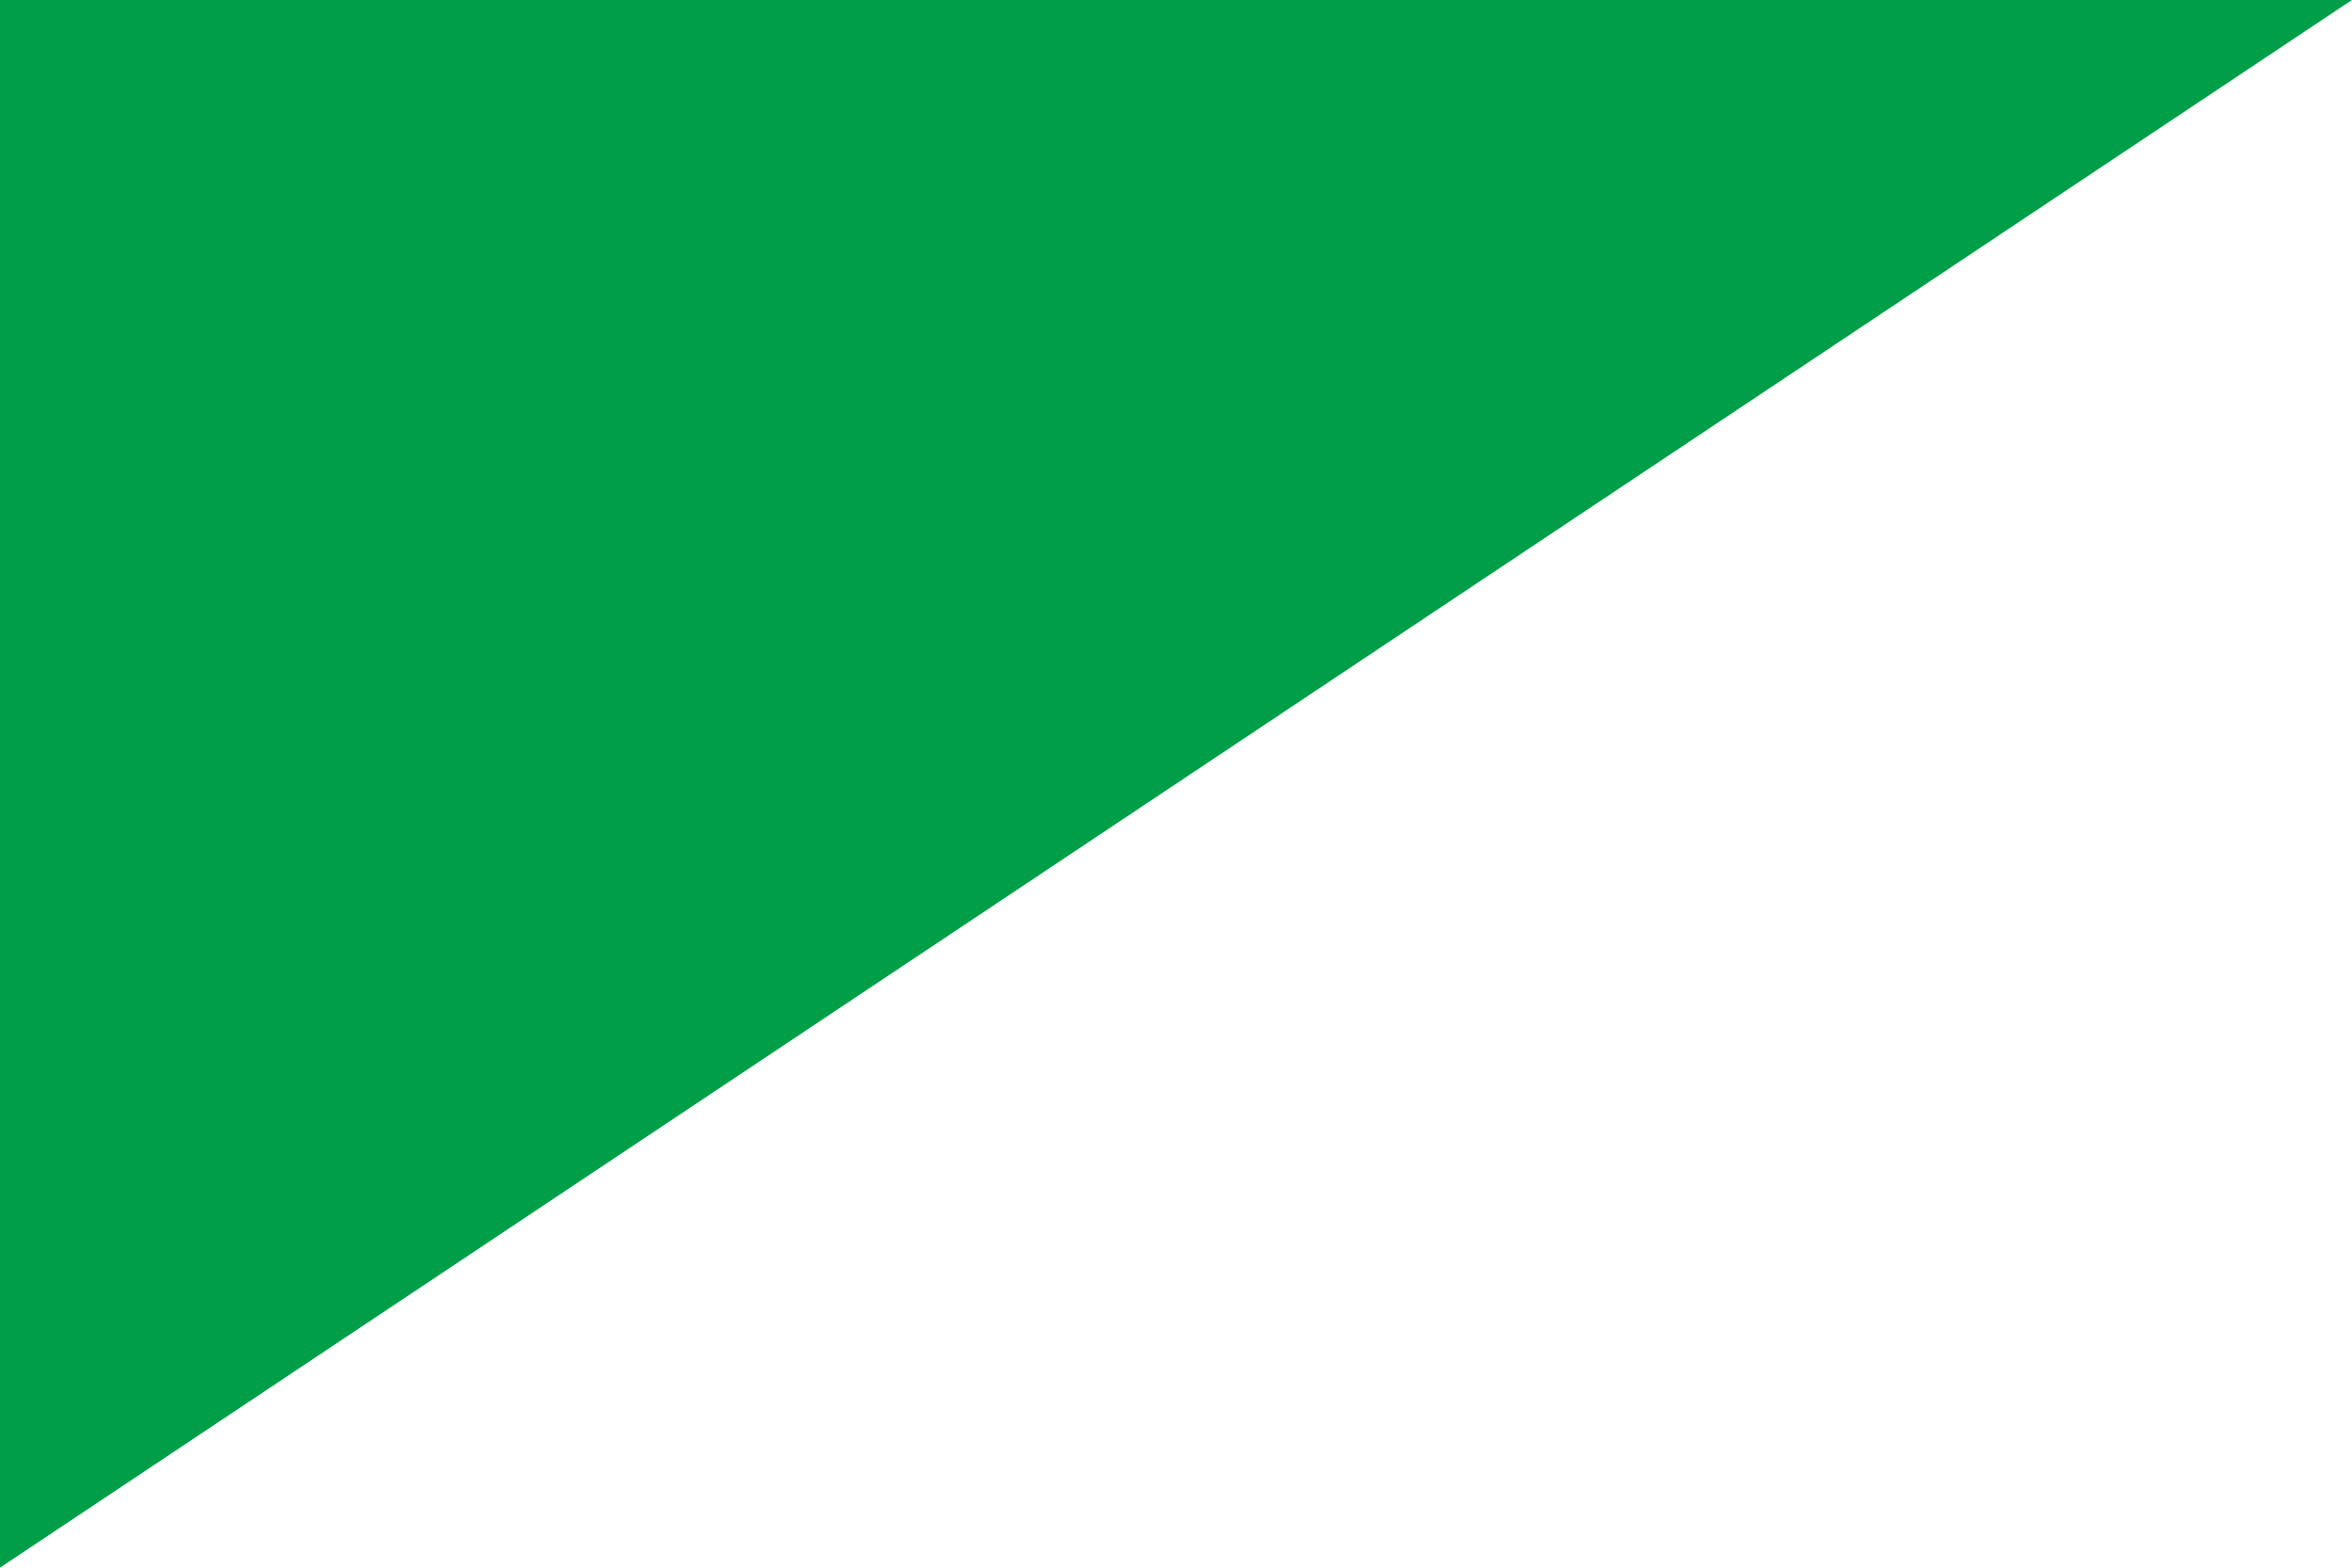
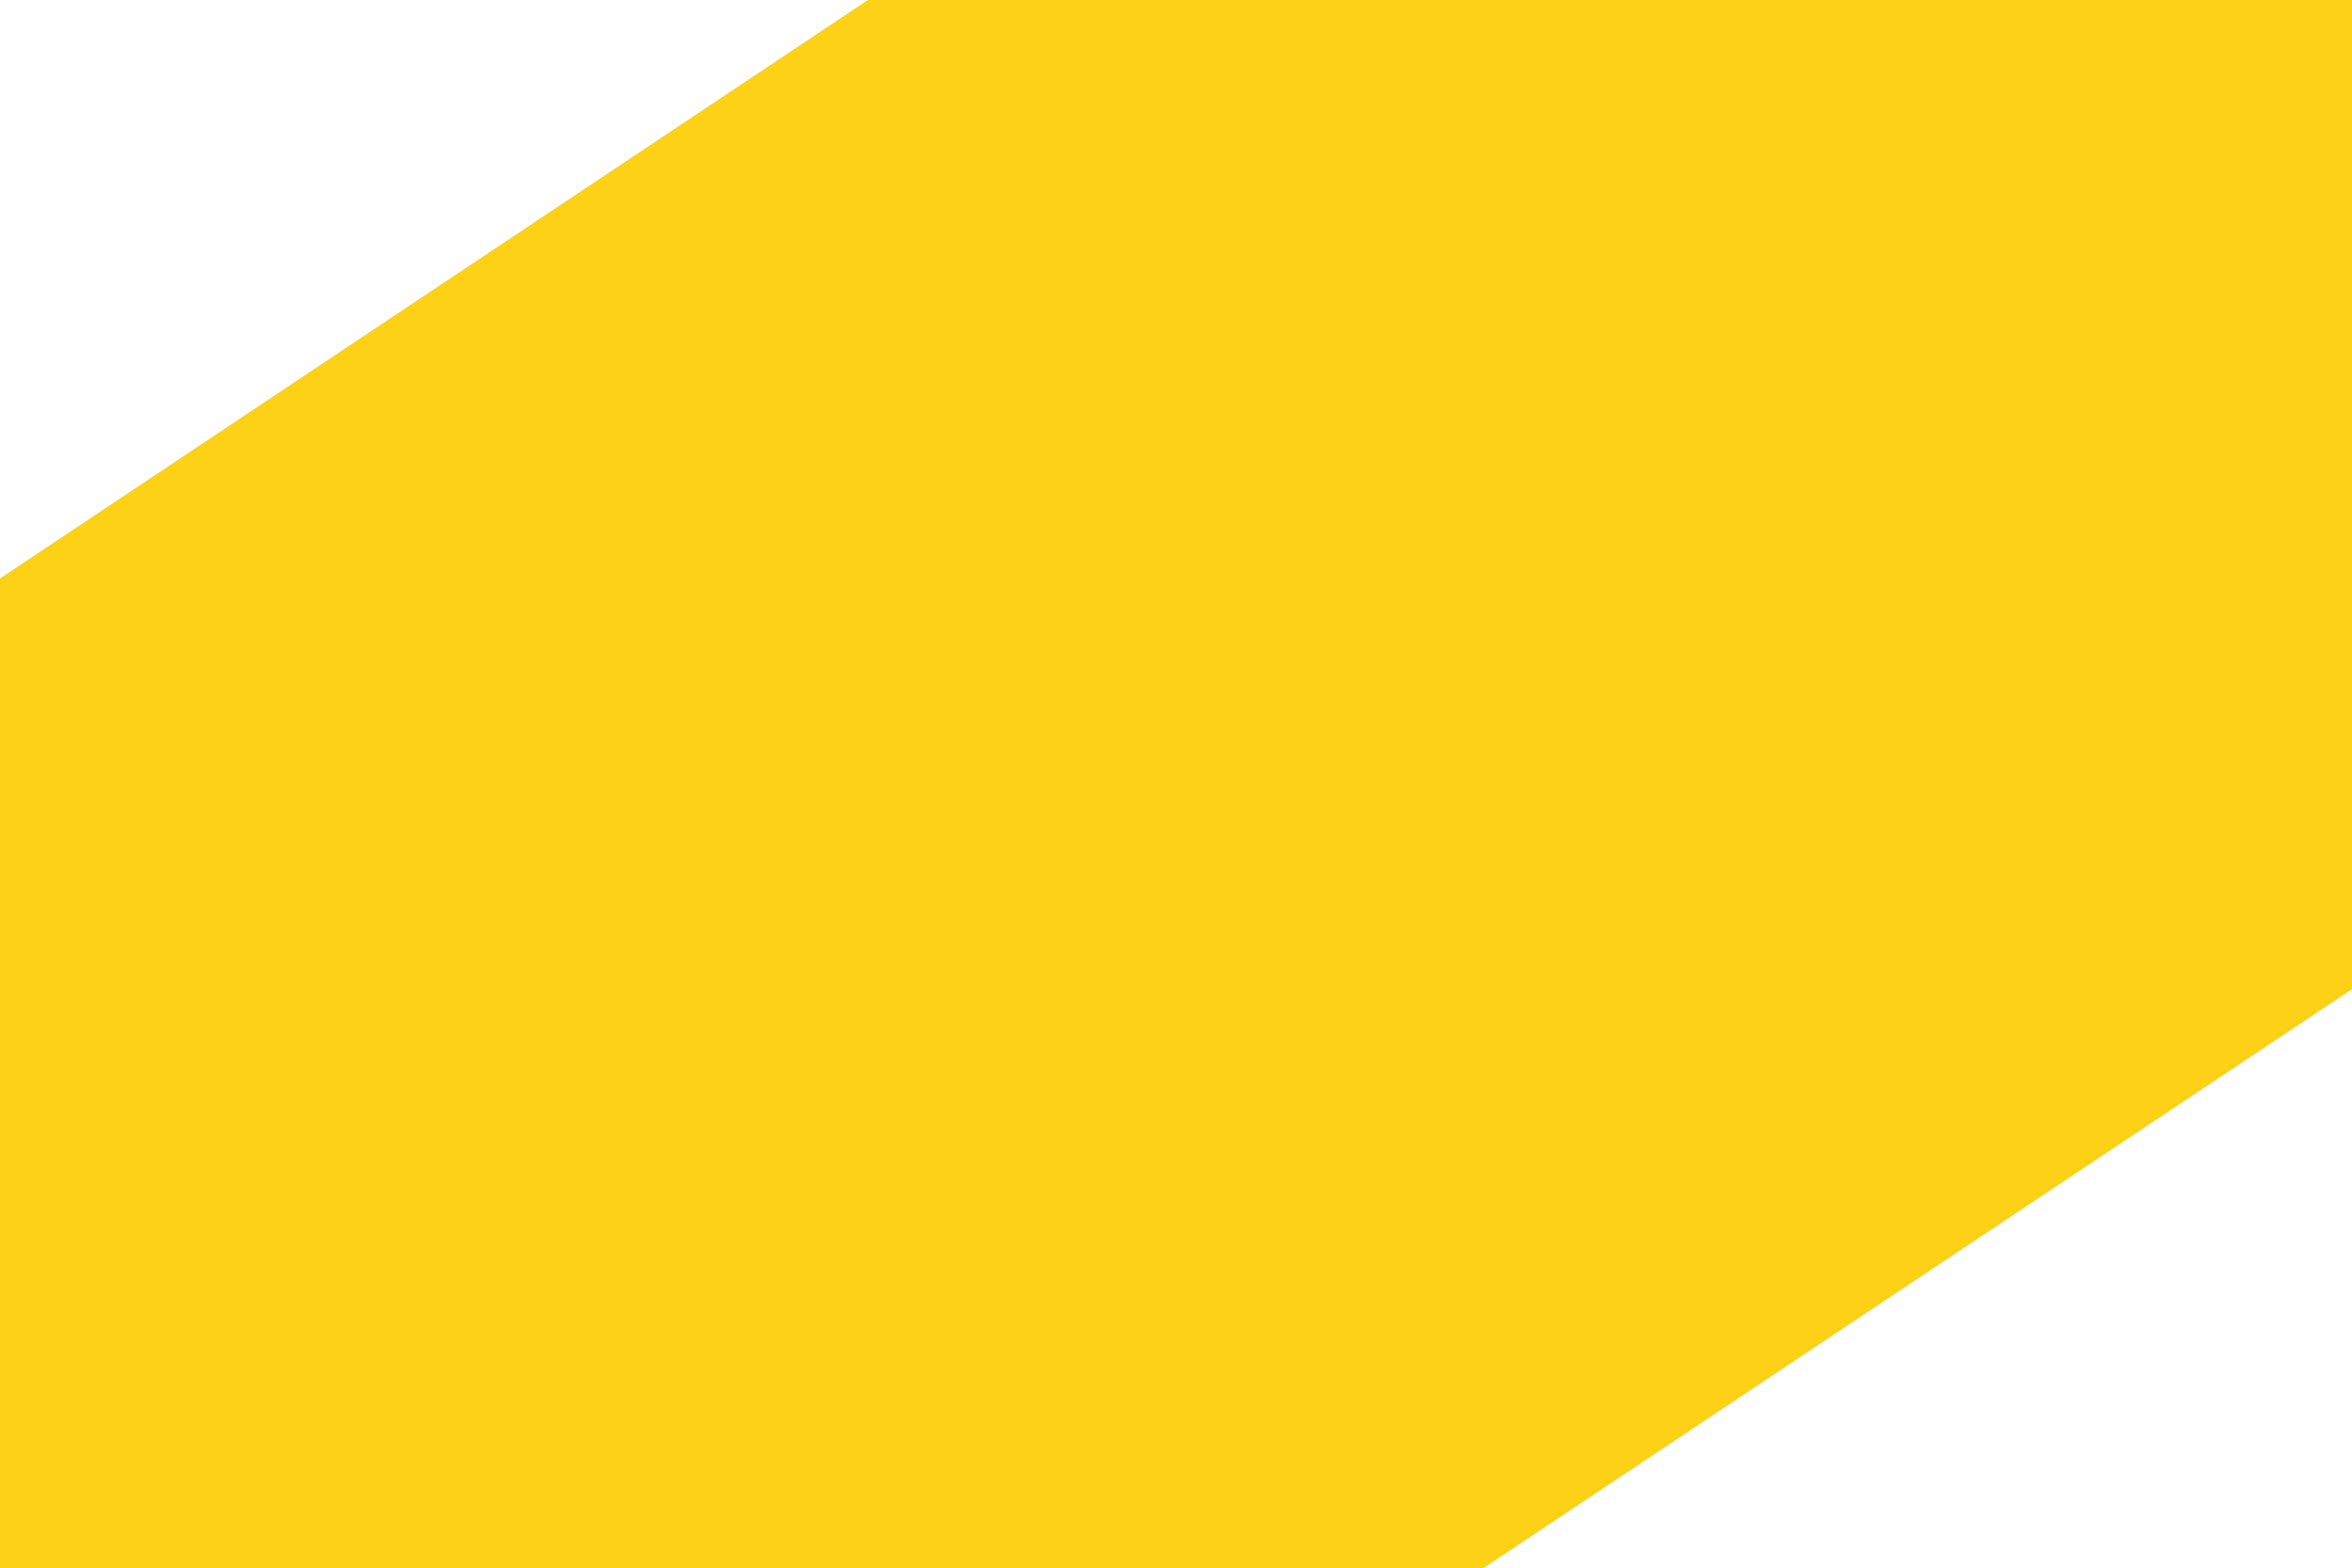
<svg xmlns="http://www.w3.org/2000/svg" viewBox="0 0 300 200">
-   <path d="M300 0H0V200" fill="#009E49" />
+   <path d="M0 200L300 0" stroke="#FCD116" stroke-width="210" />
</svg>
